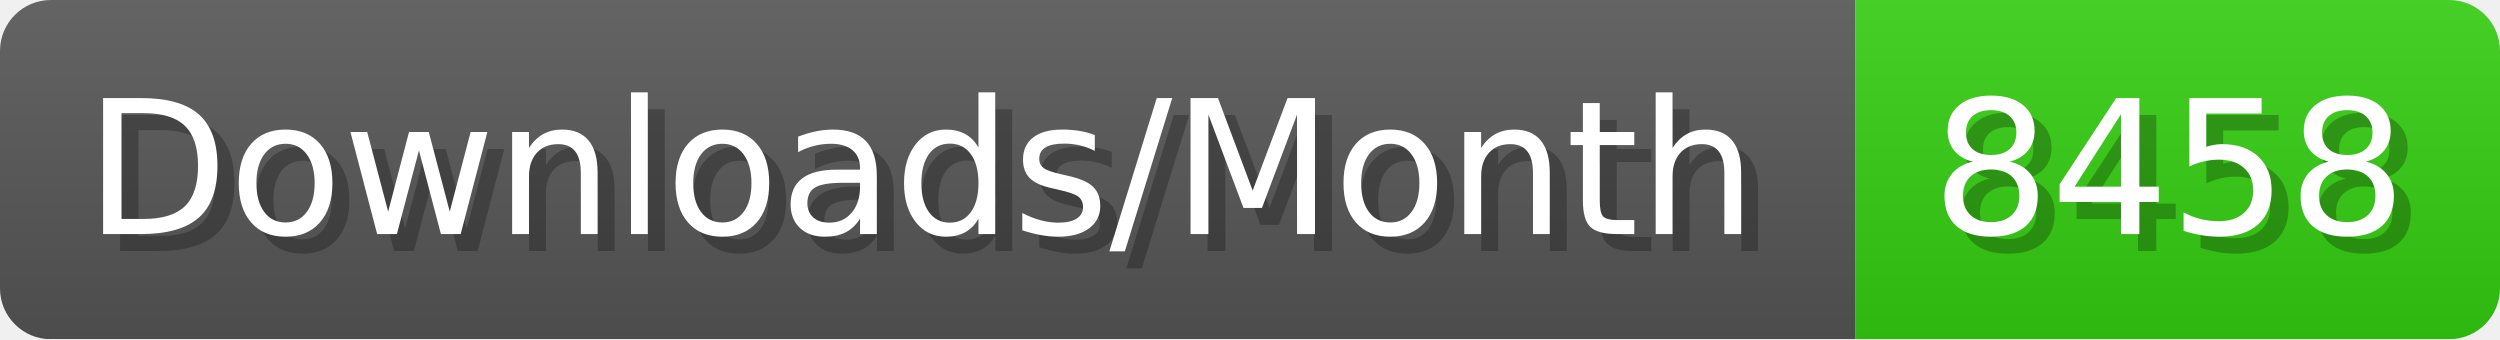
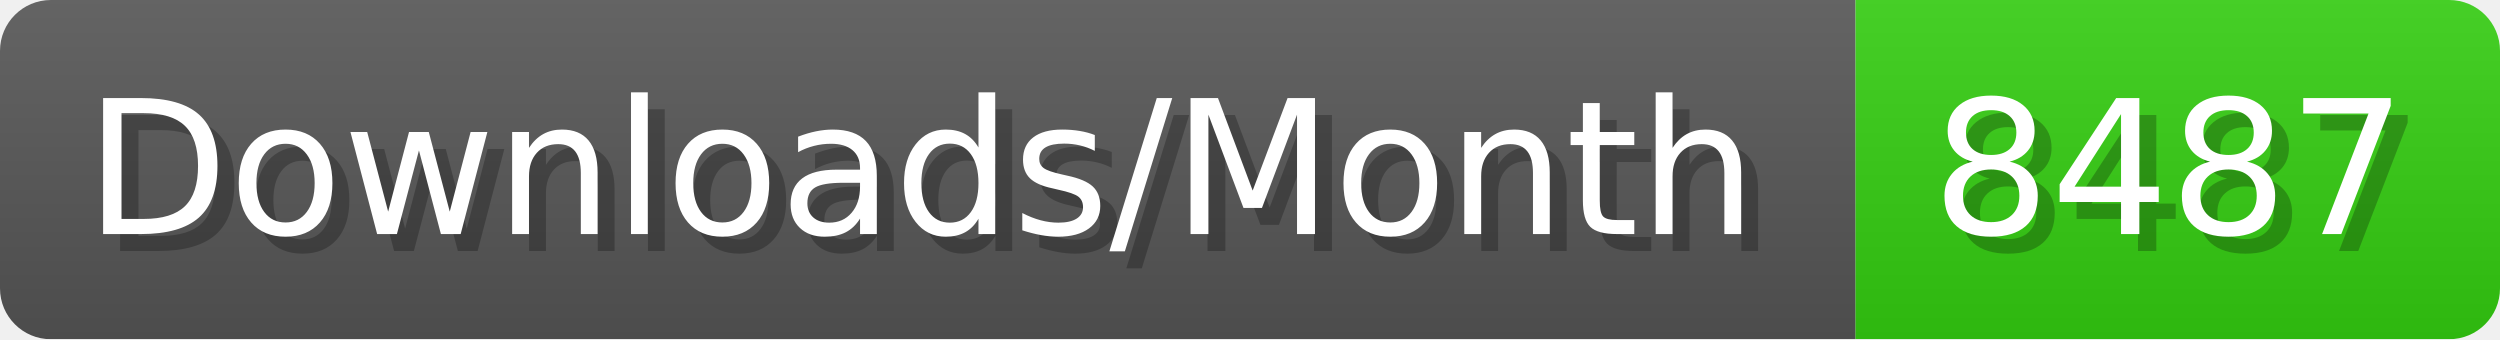
- <svg xmlns="http://www.w3.org/2000/svg" width="147.4" height="20" viewBox="0 0 1474 200" role="img" aria-label="Downloads/Month: 8458">
+ <svg xmlns="http://www.w3.org/2000/svg" width="147.4" height="20" viewBox="0 0 1474 200" role="img" aria-label="Downloads/Month: 8487">
  <linearGradient id="YlXUI" x2="0" y2="100%">
    <stop offset="0" stop-opacity=".1" stop-color="#EEE" />
    <stop offset="1" stop-opacity=".1" />
  </linearGradient>
  <mask id="JHhop">
    <rect width="1474" height="200" rx="30" fill="#FFF" />
  </mask>
  <g mask="url(#JHhop)">
    <rect width="1094" height="200" fill="#555" />
    <rect width="380" height="200" fill="#3C1" x="1094" />
    <rect width="1474" height="200" fill="url(#YlXUI)" />
  </g>
  <g aria-hidden="true" fill="#fff" text-anchor="start" font-family="Verdana,DejaVu Sans,sans-serif" font-size="110">
    <text x="60" y="148" textLength="994" fill="#000" opacity="0.25">Downloads/Month</text>
    <text x="50" y="138" textLength="994">Downloads/Month</text>
-     <text x="1149" y="148" textLength="280" fill="#000" opacity="0.25">8458</text>
-     <text x="1139" y="138" textLength="280">8458</text>
+     <text x="1149" y="148" textLength="280" fill="#000" opacity="0.25">8487</text>
+     <text x="1139" y="138" textLength="280">8487</text>
  </g>
</svg>
